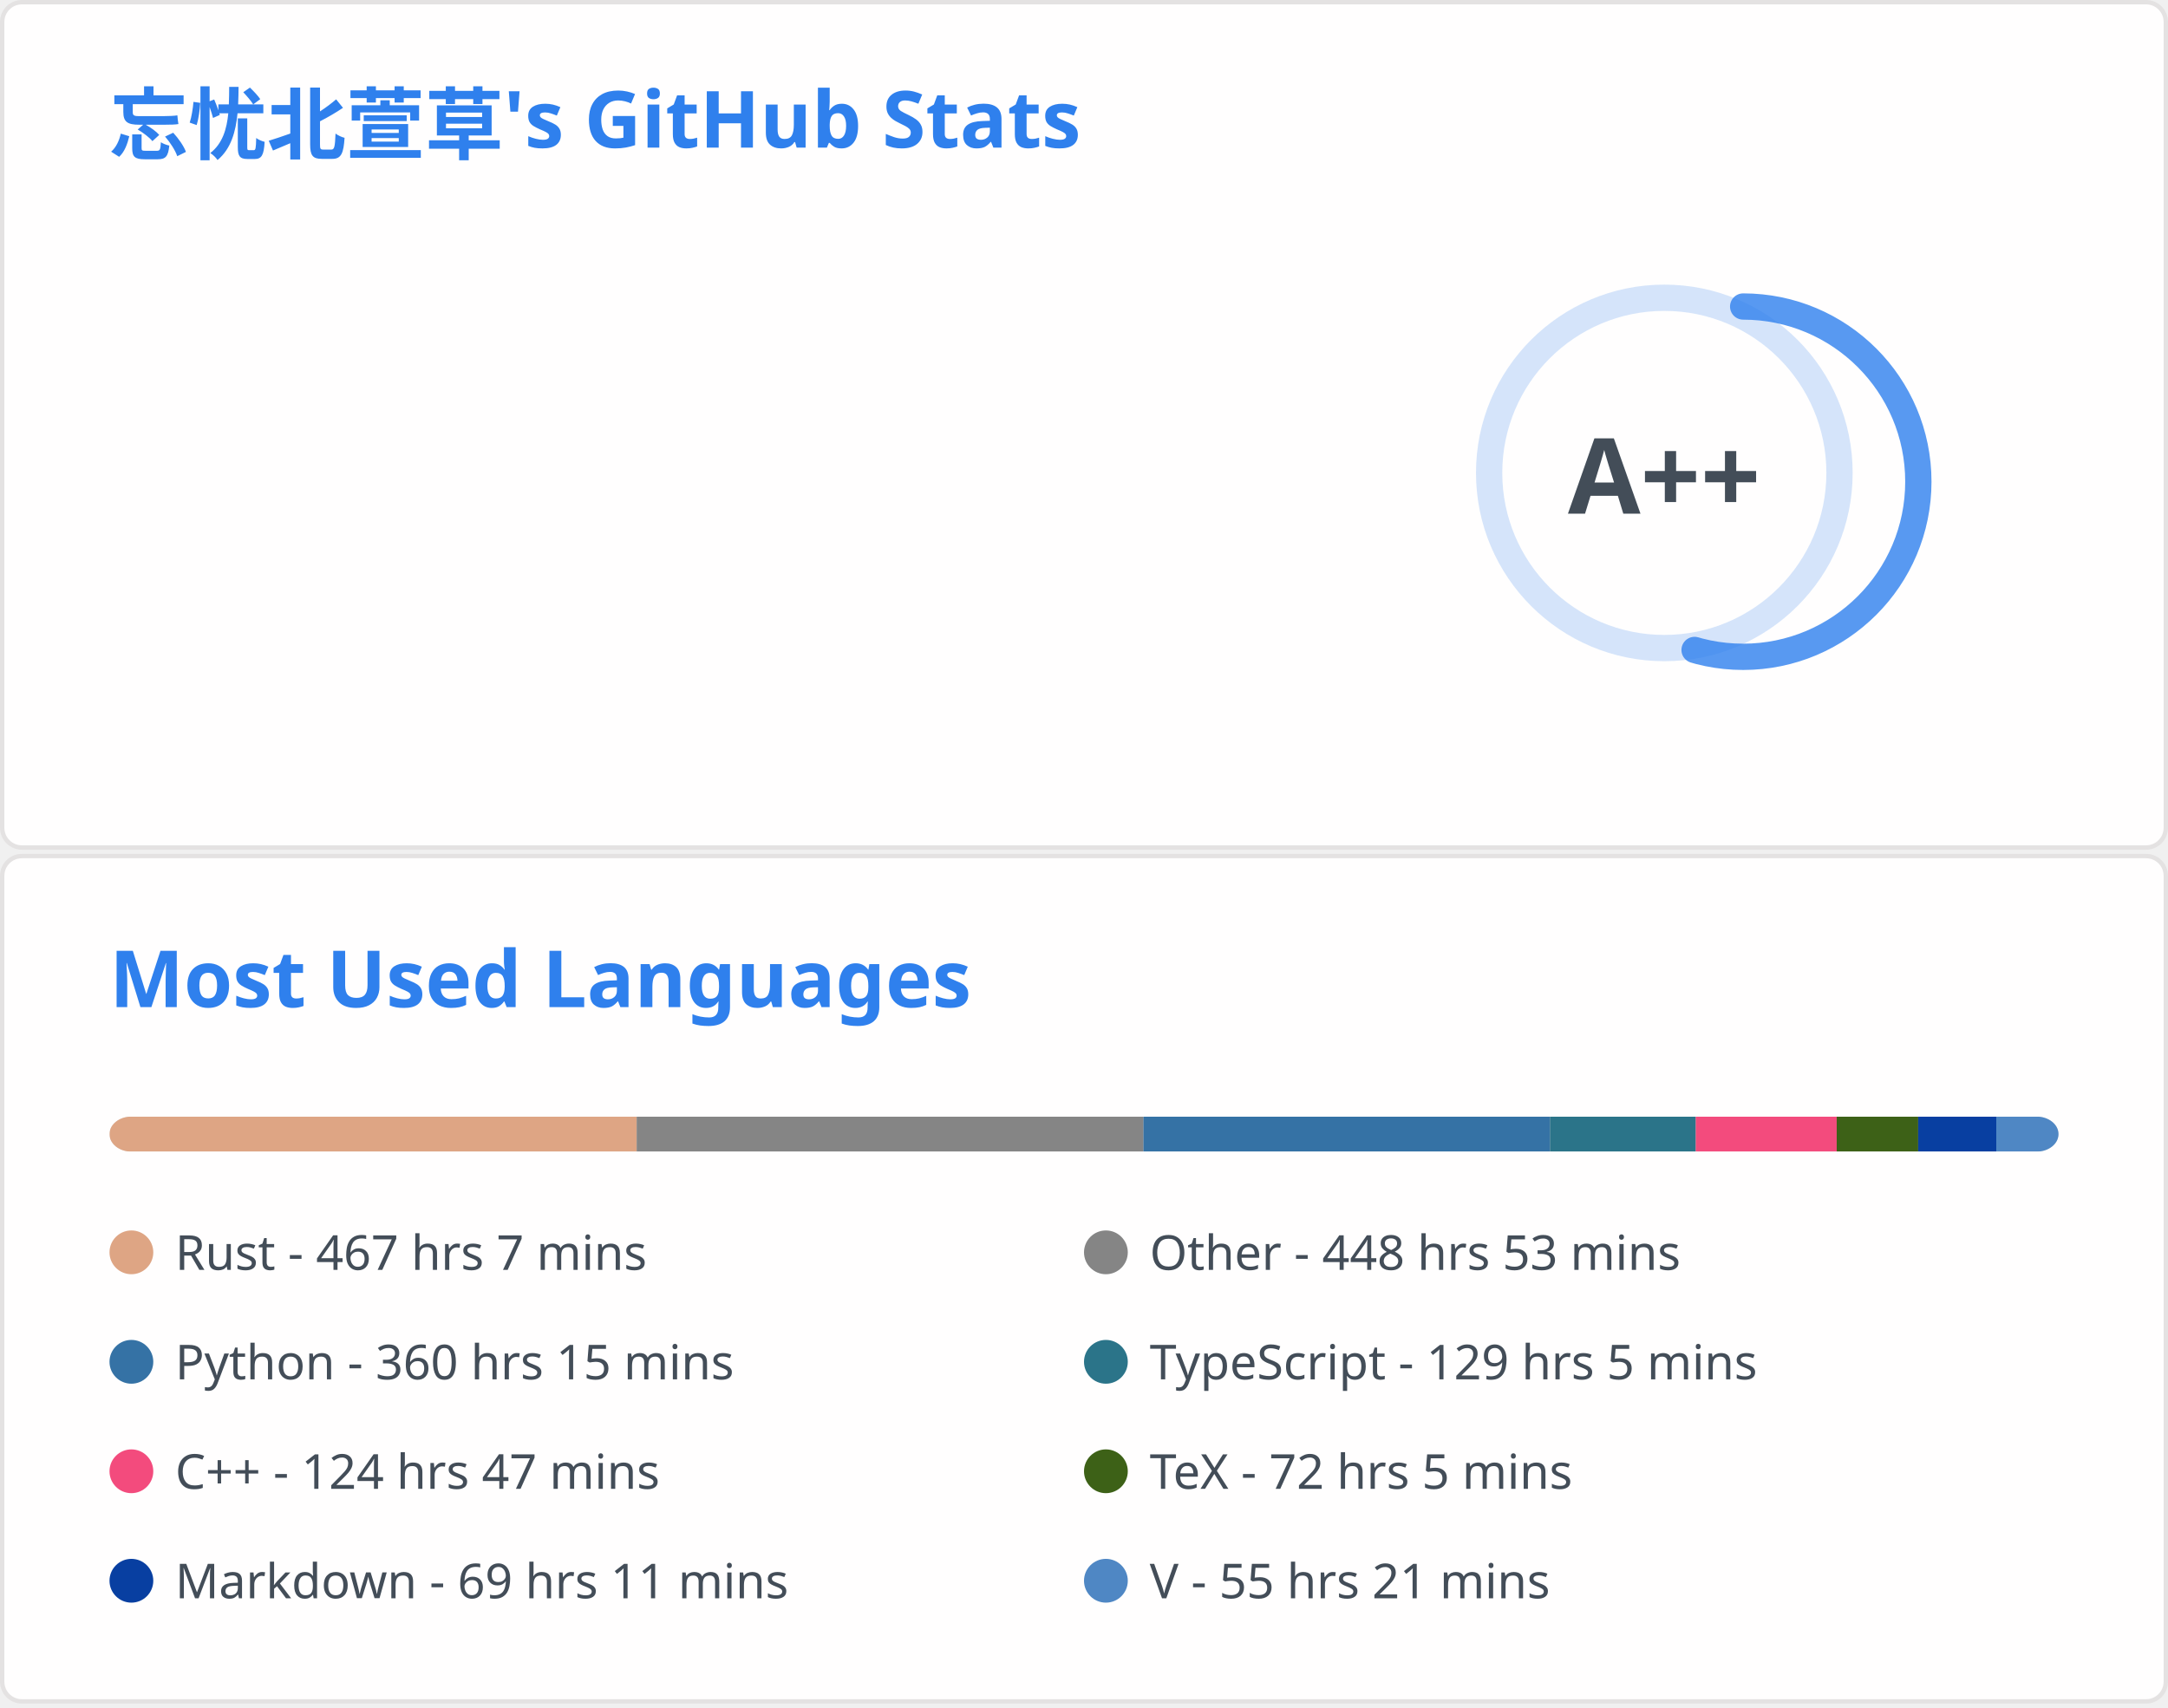
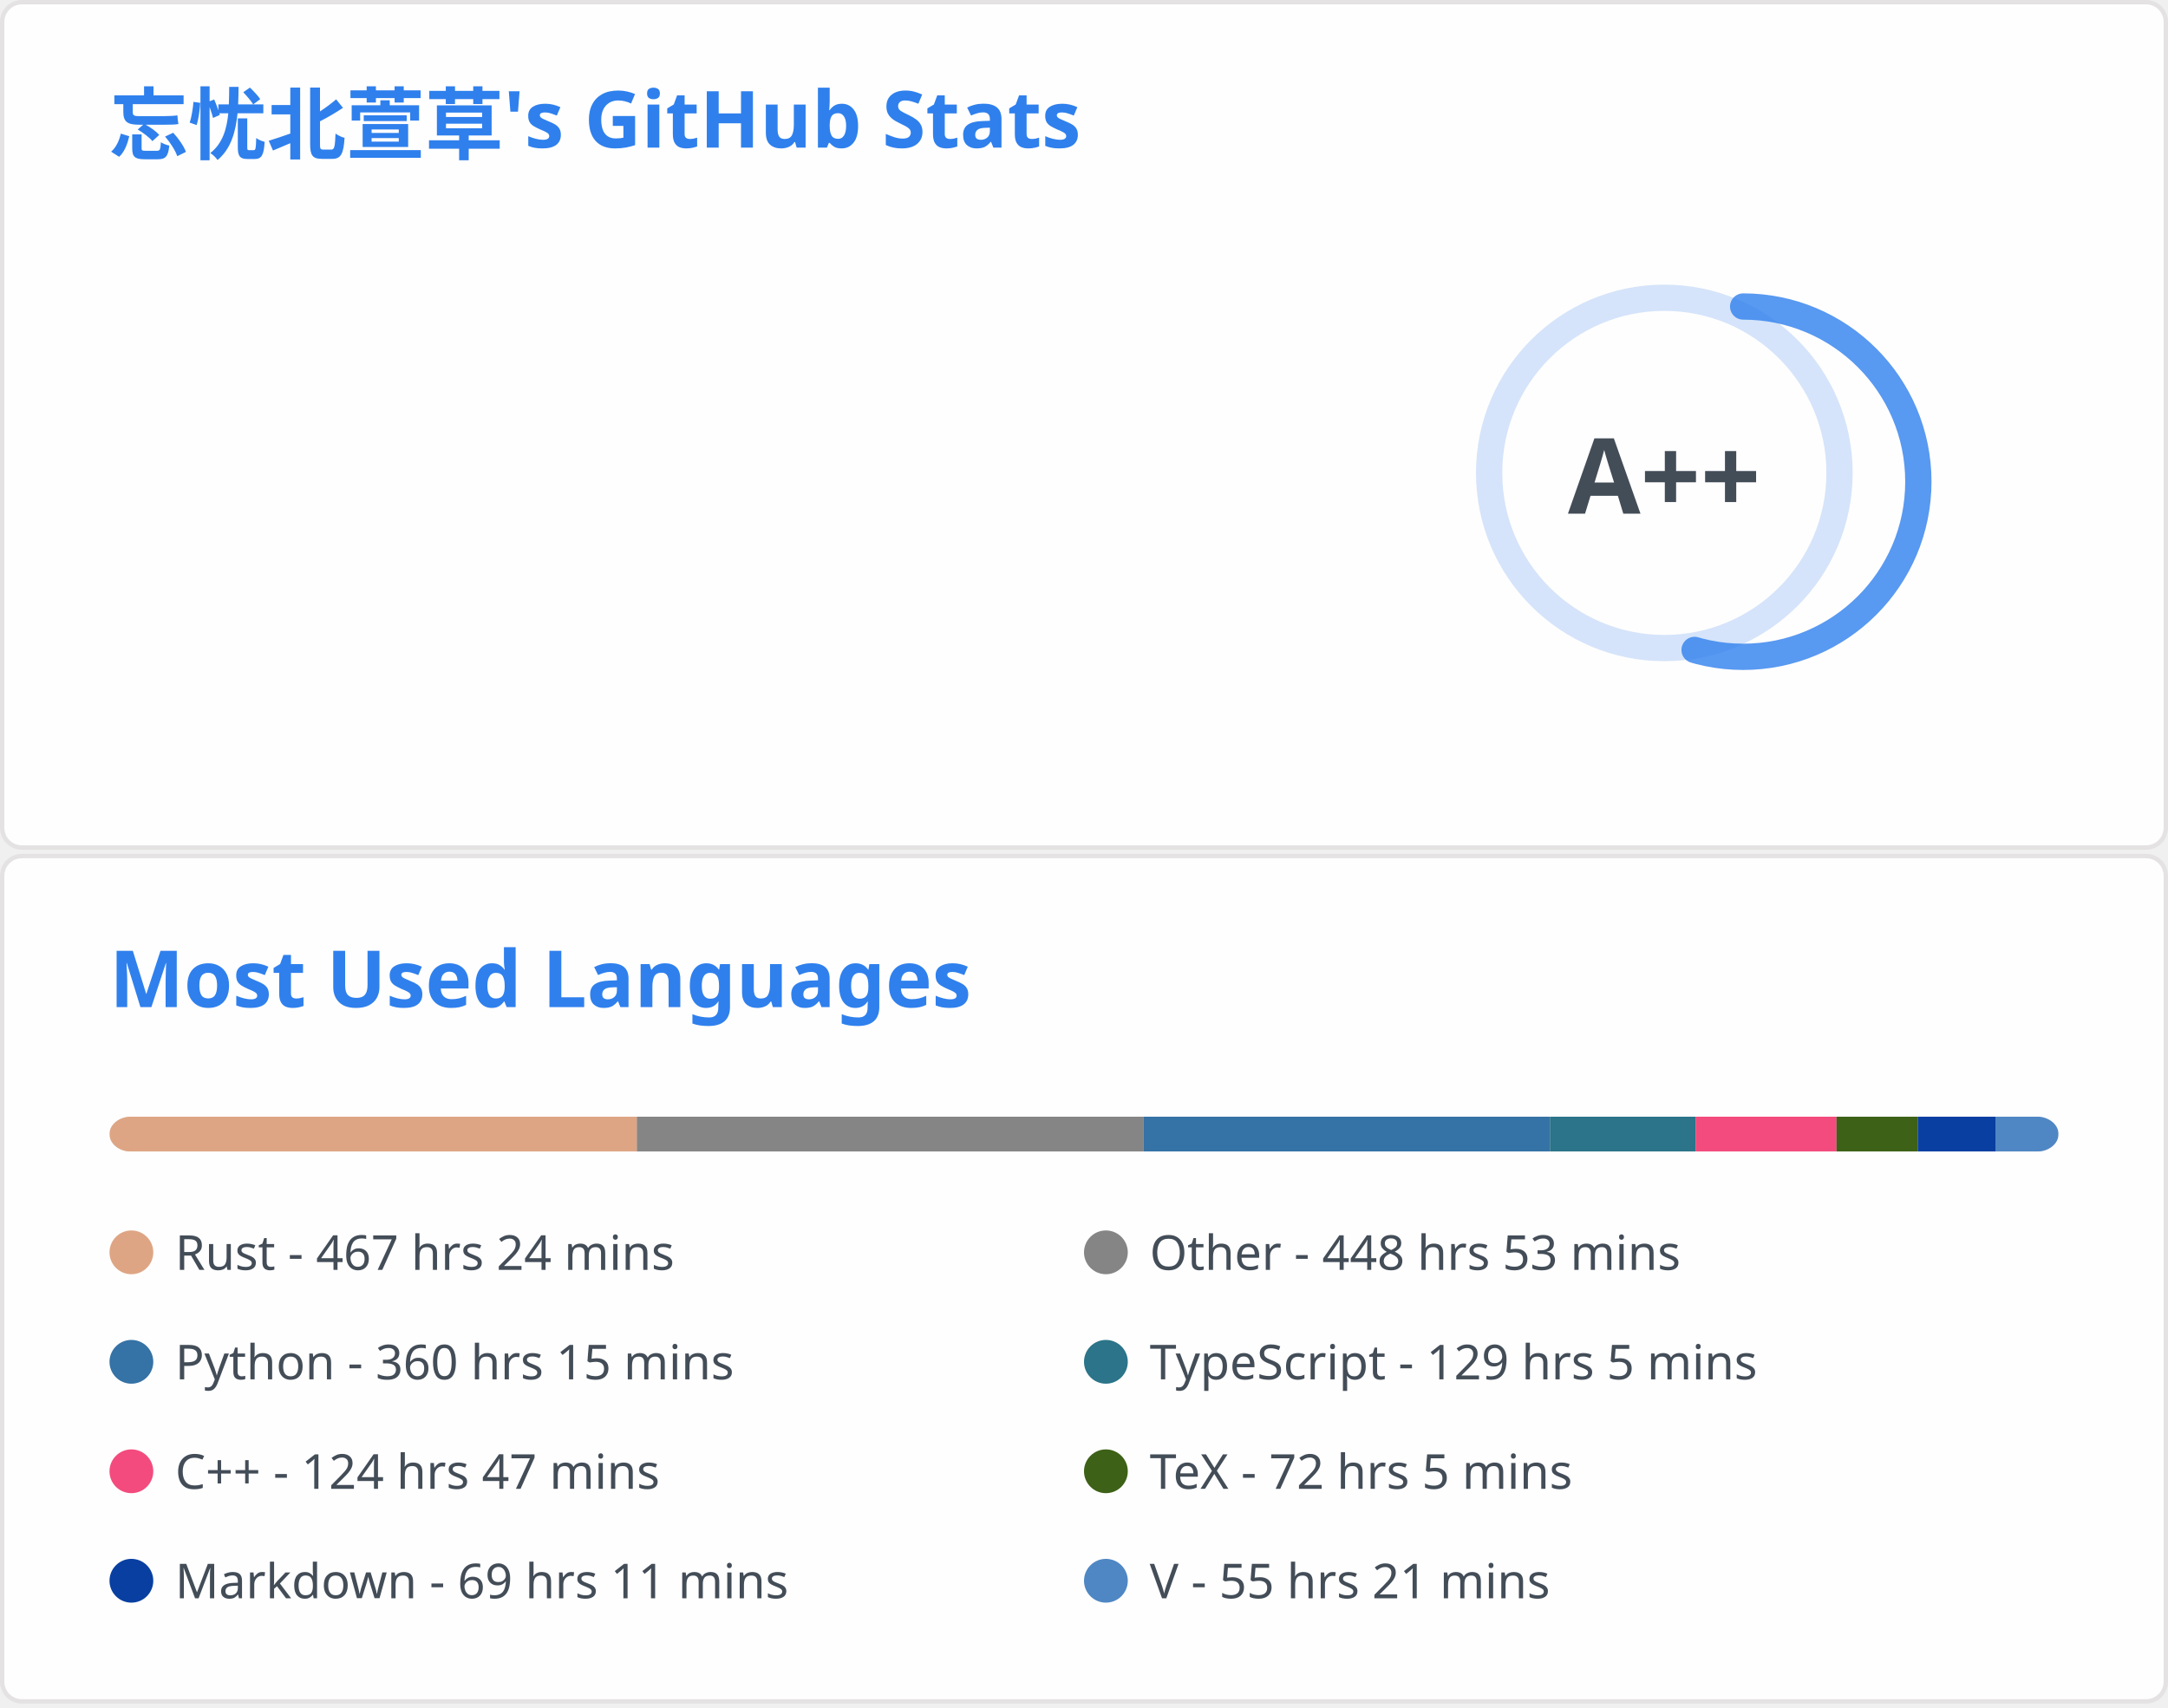
<svg xmlns="http://www.w3.org/2000/svg" aria-labelledby="descId" width="495" height="390" viewBox="0 0 495 390" fill="none">
  <svg width="495" height="195" fill="none" aria-labelledby="descId" viewBox="0 0 495 195" y="0">
    <style>@keyframes rankAnimation{0%{stroke-dashoffset:251.327}}@keyframes scaleInAnimation{0%{transform:translate(-5px,5px) scale(0)}to{transform:translate(-5px,5px) scale(1)}}@keyframes fadeInAnimation{0%{opacity:0}to{opacity:1}}.stat{font:600 14px"Segoe UI",Ubuntu,Sans-Serif;fill:#434d58}.bold{font:700 14px"Segoe UI",Ubuntu,Sans-Serif}.icon{fill:#4c71f2}.stagger{opacity:0;animation:fadeInAnimation .3s ease-in-out forwards}.rank-circle,.rank-circle-rim{stroke:#2f80ed33;fill:none;stroke-width:6}.rank-circle{stroke:#2f80edcc;stroke-dasharray:250;stroke-linecap:round;transform-origin:-10px 8px;transform:rotate(-90deg);stroke-dashoffset:113.097}.rank-text{font:800 24px"Segoe UI",Ubuntu,Sans-Serif;fill:#434d58;transform:translate(-5px,5px)}.rank-circle{animation:rankAnimation 1s forwards ease-in-out}.rank-text{animation:scaleInAnimation .3s ease-in-out forwards}@supports (-moz-appearance:auto){.header{font-size:15.3px}}.lang-name{font:400 11px"Segoe UI",Ubuntu,Sans-Serif;fill:#434d58}.header{font:600 18px"Segoe UI",Ubuntu,Sans-Serif;fill:#2f80ed;animation:fadeInAnimation .8s ease-in-out forwards}@supports (-moz-appearance:auto){.header{font-size:15.3px}}</style>
    <rect width="494" height="99%" x=".5" y=".5" fill="#fffefe" stroke="#e4e2e2" rx="4.5" />
    <text class="header" transform="translate(25 35)">忘忧北萱草's GitHub Stats</text>
    <svg y="60">
      <g transform="translate(390 40)">
        <circle cx="-10" cy="8" r="40" class="rank-circle-rim" />
        <circle cx="-10" cy="8" r="40" class="rank-circle" />
        <text x="-5" y="3" alignment-baseline="central" class="rank-text" dominant-baseline="central" text-anchor="middle">A++</text>
      </g>
      <svg>
        <g class="stagger" style="animation-delay: 450ms" transform="translate(25)">
          <svg width="16" height="16" class="icon" viewBox="0 0 16 16">
            <path fill-rule="evenodd" d="M8 .25a.75.75 0 0 1 .673.418l1.882 3.815 4.21.612a.75.75 0 0 1 .416 1.279l-3.046 2.97.719 4.192a.75.75 0 0 1-1.088.791L8 12.347l-3.766 1.98a.75.75 0 0 1-1.088-.79l.72-4.194L.818 6.374a.75.75 0 0 1 .416-1.28l4.21-.611L7.327.668A.75.75 0 0 1 8 .25zm0 2.445L6.615 5.5a.75.75 0 0 1-.564.41l-3.097.45 2.24 2.184a.75.75 0 0 1 .216.664l-.528 3.084 2.769-1.456a.75.75 0 0 1 .698 0l2.77 1.456-.53-3.084a.75.75 0 0 1 .216-.664l2.24-2.183-3.096-.45a.75.75 0 0 1-.564-.41L8 2.694v.001z" />
          </svg>
          <text x="25" y="12.5" class="stat bold">Total Stars Earned:</text>
          <text x="170" y="12.5" class="stat">405</text>
        </g>
        <g class="stagger" style="animation-delay: 600ms" transform="translate(25 25)">
          <svg width="16" height="16" class="icon" viewBox="0 0 16 16">
            <path fill-rule="evenodd" d="M1.643 3.143.427 1.927A.25.25 0 0 0 0 2.104V5.75c0 .138.112.25.25.25h3.646a.25.25 0 0 0 .177-.427L2.715 4.215a6.5 6.5 0 1 1-1.18 4.458.75.75 0 1 0-1.493.154 8.001 8.001 0 1 0 1.6-5.684zM7.75 4a.75.75 0 0 1 .75.75v2.992l2.028.812a.75.75 0 0 1-.557 1.392l-2.5-1A.75.75 0 0 1 7 8.25v-3.5A.75.75 0 0 1 7.75 4z" />
          </svg>
          <text x="25" y="12.5" class="stat bold">Total Commits:</text>
          <text x="170" y="12.5" class="stat">414</text>
        </g>
        <g class="stagger" style="animation-delay: 750ms" transform="translate(25 50)">
          <svg width="16" height="16" class="icon" viewBox="0 0 16 16">
            <path fill-rule="evenodd" d="M7.177 3.073 9.573.677A.25.25 0 0 1 10 .854v4.792a.25.25 0 0 1-.427.177L7.177 3.427a.25.25 0 0 1 0-.354zM3.75 2.5a.75.75 0 1 0 0 1.5.75.75 0 0 0 0-1.5zm-2.25.75a2.25 2.25 0 1 1 3 2.122v5.256a2.251 2.251 0 1 1-1.5 0V5.372A2.25 2.25 0 0 1 1.5 3.25zM11 2.5h-1V4h1a1 1 0 0 1 1 1v5.628a2.251 2.251 0 1 0 1.5 0V5A2.5 2.5 0 0 0 11 2.5zm1 10.25a.75.75 0 1 1 1.5 0 .75.75 0 0 1-1.5 0zM3.75 12a.75.75 0 1 0 0 1.5.75.75 0 0 0 0-1.5z" />
          </svg>
          <text x="25" y="12.5" class="stat bold">Total PRs:</text>
          <text x="170" y="12.5" class="stat">72</text>
        </g>
        <g class="stagger" style="animation-delay: 900ms" transform="translate(25 75)">
          <svg width="16" height="16" class="icon" viewBox="0 0 16 16">
            <path fill-rule="evenodd" d="M8 1.5a6.5 6.5 0 1 0 0 13 6.5 6.5 0 0 0 0-13zM0 8a8 8 0 1 1 16 0A8 8 0 0 1 0 8zm9 3a1 1 0 1 1-2 0 1 1 0 0 1 2 0zm-.25-6.25a.75.75 0 0 0-1.5 0v3.5a.75.75 0 0 0 1.5 0v-3.5z" />
          </svg>
          <text x="25" y="12.5" class="stat bold">Total Issues:</text>
          <text x="170" y="12.5" class="stat">12</text>
        </g>
        <g class="stagger" style="animation-delay: 1050ms" transform="translate(25 100)">
          <svg width="16" height="16" class="icon" viewBox="0 0 16 16">
            <path fill-rule="evenodd" d="M2 2.5A2.5 2.5 0 0 1 4.5 0h8.75a.75.75 0 0 1 .75.75v12.5a.75.75 0 0 1-.75.75h-2.5a.75.75 0 1 1 0-1.5h1.75v-2h-8a1 1 0 0 0-.714 1.7.75.75 0 0 1-1.072 1.05A2.495 2.495 0 0 1 2 11.5v-9zm10.5-1V9h-8c-.356 0-.694.074-1 .208V2.5a1 1 0 0 1 1-1h8zM5 12.25v3.25a.25.25 0 0 0 .4.2l1.45-1.087a.25.25 0 0 1 .3 0L8.6 15.7a.25.25 0 0 0 .4-.2v-3.25a.25.25 0 0 0-.25-.25h-3.5a.25.25 0 0 0-.25.25z" />
          </svg>
          <text x="25" y="12.5" class="stat bold">Contributed to:</text>
          <text x="170" y="12.5" class="stat">48</text>
        </g>
      </svg>
    </svg>
  </svg>
  <svg width="495" height="195" fill="none" aria-labelledby="descId" viewBox="0 0 495 195" y="195">
    <style>@keyframes rankAnimation{0%{stroke-dashoffset:251.327}}@keyframes scaleInAnimation{0%{transform:translate(-5px,5px) scale(0)}to{transform:translate(-5px,5px) scale(1)}}@keyframes fadeInAnimation{0%{opacity:0}to{opacity:1}}.stat{font:600 14px"Segoe UI",Ubuntu,Sans-Serif;fill:#434d58}.bold{font:700 14px"Segoe UI",Ubuntu,Sans-Serif}.icon{fill:#4c71f2}.stagger{opacity:0;animation:fadeInAnimation .3s ease-in-out forwards}.rank-circle,.rank-circle-rim{stroke:#2f80ed33;fill:none;stroke-width:6}.rank-circle{stroke:#2f80edcc;stroke-dasharray:250;stroke-linecap:round;transform-origin:-10px 8px;transform:rotate(-90deg);stroke-dashoffset:113.097}.rank-text{font:800 24px"Segoe UI",Ubuntu,Sans-Serif;fill:#434d58;transform:translate(-5px,5px)}.rank-circle{animation:rankAnimation 1s forwards ease-in-out}.rank-text{animation:scaleInAnimation .3s ease-in-out forwards}@supports (-moz-appearance:auto){.header{font-size:15.3px}}.lang-name{font:400 11px"Segoe UI",Ubuntu,Sans-Serif;fill:#434d58}.header{font:600 18px"Segoe UI",Ubuntu,Sans-Serif;fill:#2f80ed;animation:fadeInAnimation .8s ease-in-out forwards}@supports (-moz-appearance:auto){.header{font-size:15.3px}}</style>
    <rect width="494" height="99%" x=".5" y=".5" fill="#fffefe" stroke="#e4e2e2" rx="4.5" />
    <text class="header" transform="translate(25 35)">Most Used Languages</text>
    <svg y="60">
      <svg>
        <mask id="rect-mask">
          <rect width="445" height="8" x="25" fill="#fff" rx="5" />
        </mask>
        <path fill="#ddd" d="M25 0h445v8H25z" mask="url(#rect-mask)" />
-         <path fill="#dea584" d="M25 0h120.373v8H25z" mask="url(#rect-mask)" />
-         <path fill="#858585" d="M145.373 0h115.7v8h-115.7z" mask="url(#rect-mask)" />
+         <path fill="#dea584" d="M25 0h120.417v8H25z" mask="url(#rect-mask)" />
+         <path fill="#858585" d="M145.417 0h115.655v8H145.417z" mask="url(#rect-mask)" />
        <path fill="#3572A5" d="M261.072 0h92.827v8h-92.827z" mask="url(#rect-mask)" />
-         <path fill="#2b7489" d="M353.899 0h33.286v8h-33.286z" mask="url(#rect-mask)" />
-         <path fill="#f34b7d" d="M387.185 0h32.174v8h-32.174z" mask="url(#rect-mask)" />
-         <path fill="#3D6117" d="M419.359 0h18.601v8h-18.601z" mask="url(#rect-mask)" />
-         <path fill="#083fa1" d="M437.96 0h17.844v8H437.96z" mask="url(#rect-mask)" />
-         <path fill="#4f87c4" d="M455.804 0h14.285v8h-14.285z" mask="url(#rect-mask)" />
+         <path fill="#2b7489" d="M353.899 0h33.242v8h-33.242z" mask="url(#rect-mask)" />
+         <path fill="#f34b7d" d="M387.141 0h32.174v8h-32.174z" mask="url(#rect-mask)" />
+         <path fill="#3D6117" d="M419.315 0h18.556v8h-18.556z" mask="url(#rect-mask)" />
+         <path fill="#083fa1" d="M437.871 0h17.844v8h-17.844z" mask="url(#rect-mask)" />
+         <path fill="#4f87c4" d="M455.716 0h14.285v8h-14.285z" mask="url(#rect-mask)" />
        <g transform="translate(25 25)">
          <circle cx="5" cy="6" r="5" fill="#dea584" />
-           <text x="15" y="10" class="lang-name">Rust - 467 hrs 7 mins</text>
+           <text x="15" y="10" class="lang-name">Rust - 467 hrs 24 mins</text>
        </g>
        <g transform="translate(247.5 25)">
          <circle cx="5" cy="6" r="5" fill="#858585" />
          <text x="15" y="10" class="lang-name">Other - 448 hrs 53 mins</text>
        </g>
        <g transform="translate(25 50)">
          <circle cx="5" cy="6" r="5" fill="#3572A5" />
          <text x="15" y="10" class="lang-name">Python - 360 hrs 15 mins</text>
        </g>
        <g transform="translate(247.5 50)">
          <circle cx="5" cy="6" r="5" fill="#2b7489" />
          <text x="15" y="10" class="lang-name">TypeScript - 129 hrs 5 mins</text>
        </g>
        <g transform="translate(25 75)">
          <circle cx="5" cy="6" r="5" fill="#f34b7d" />
          <text x="15" y="10" class="lang-name">C++ - 124 hrs 47 mins</text>
        </g>
        <g transform="translate(247.5 75)">
          <circle cx="5" cy="6" r="5" fill="#3D6117" />
          <text x="15" y="10" class="lang-name">TeX - 72 hrs 5 mins</text>
        </g>
        <g transform="translate(25 100)">
          <circle cx="5" cy="6" r="5" fill="#083fa1" />
          <text x="15" y="10" class="lang-name">Markdown - 69 hrs 11 mins</text>
        </g>
        <g transform="translate(247.5 100)">
          <circle cx="5" cy="6" r="5" fill="#4f87c4" />
          <text x="15" y="10" class="lang-name">V - 55 hrs 21 mins</text>
        </g>
      </svg>
    </svg>
  </svg>
</svg>
